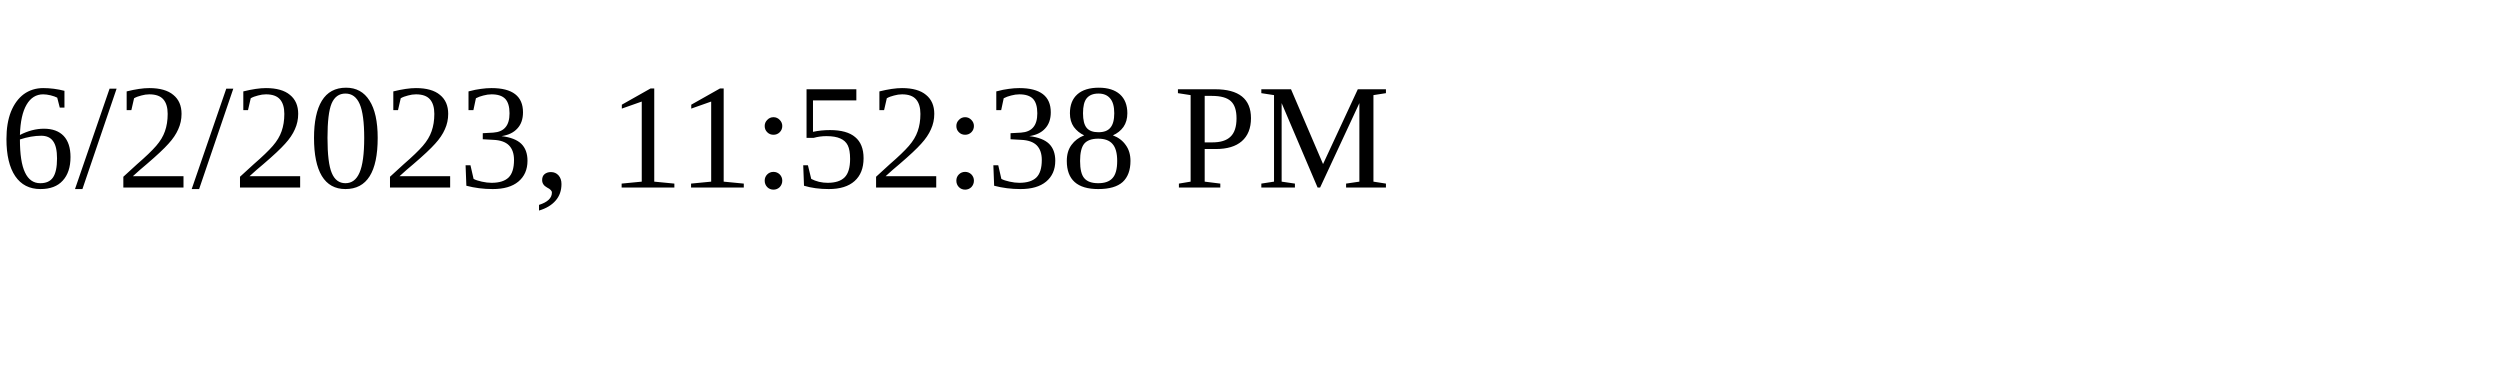
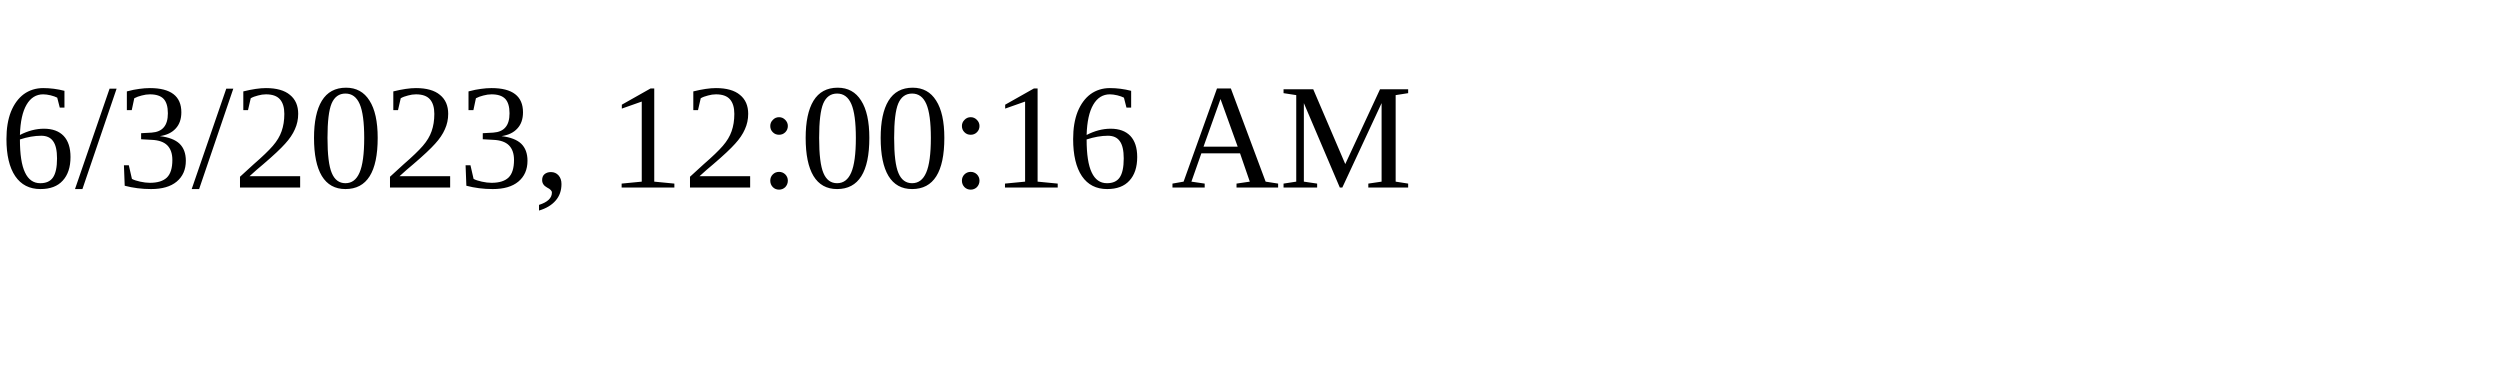
<svg xmlns="http://www.w3.org/2000/svg" height="30" width="200">
-   <text x="0" y="15">6/2/2023, 11:52:38 PM</text>
+   <text x="0" y="15">6/3/2023, 12:00:16 AM</text>
</svg>
